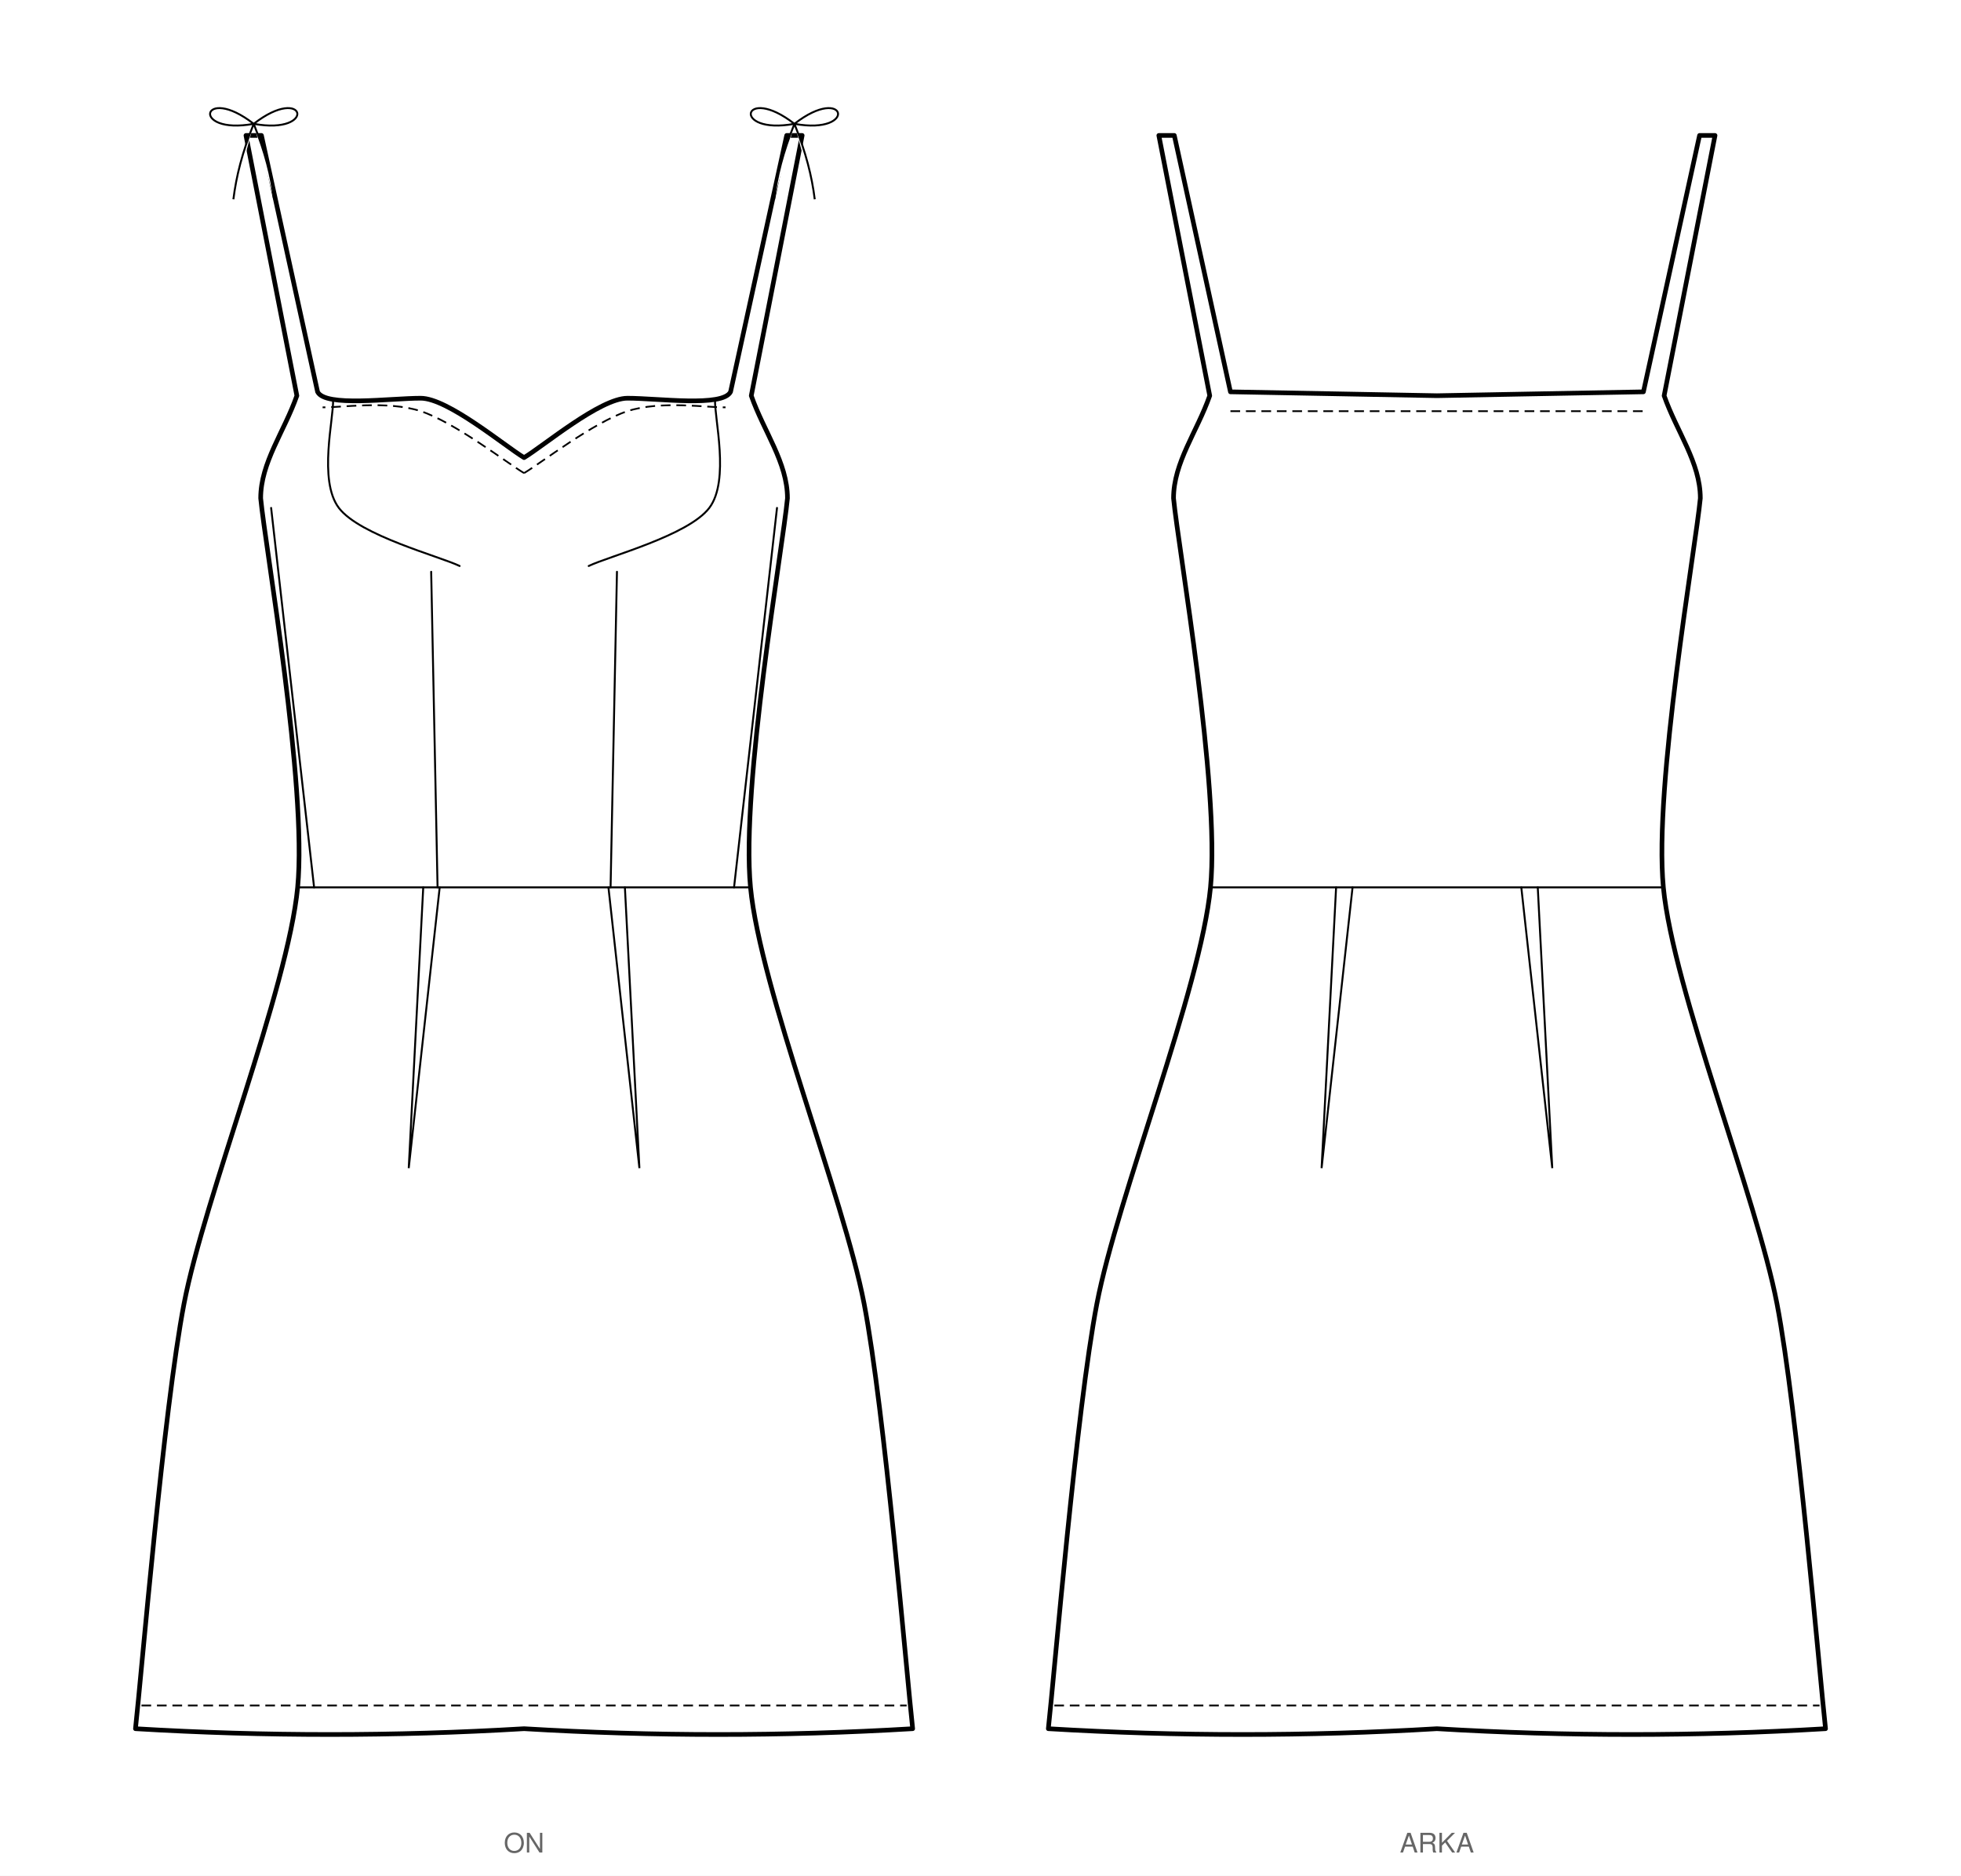
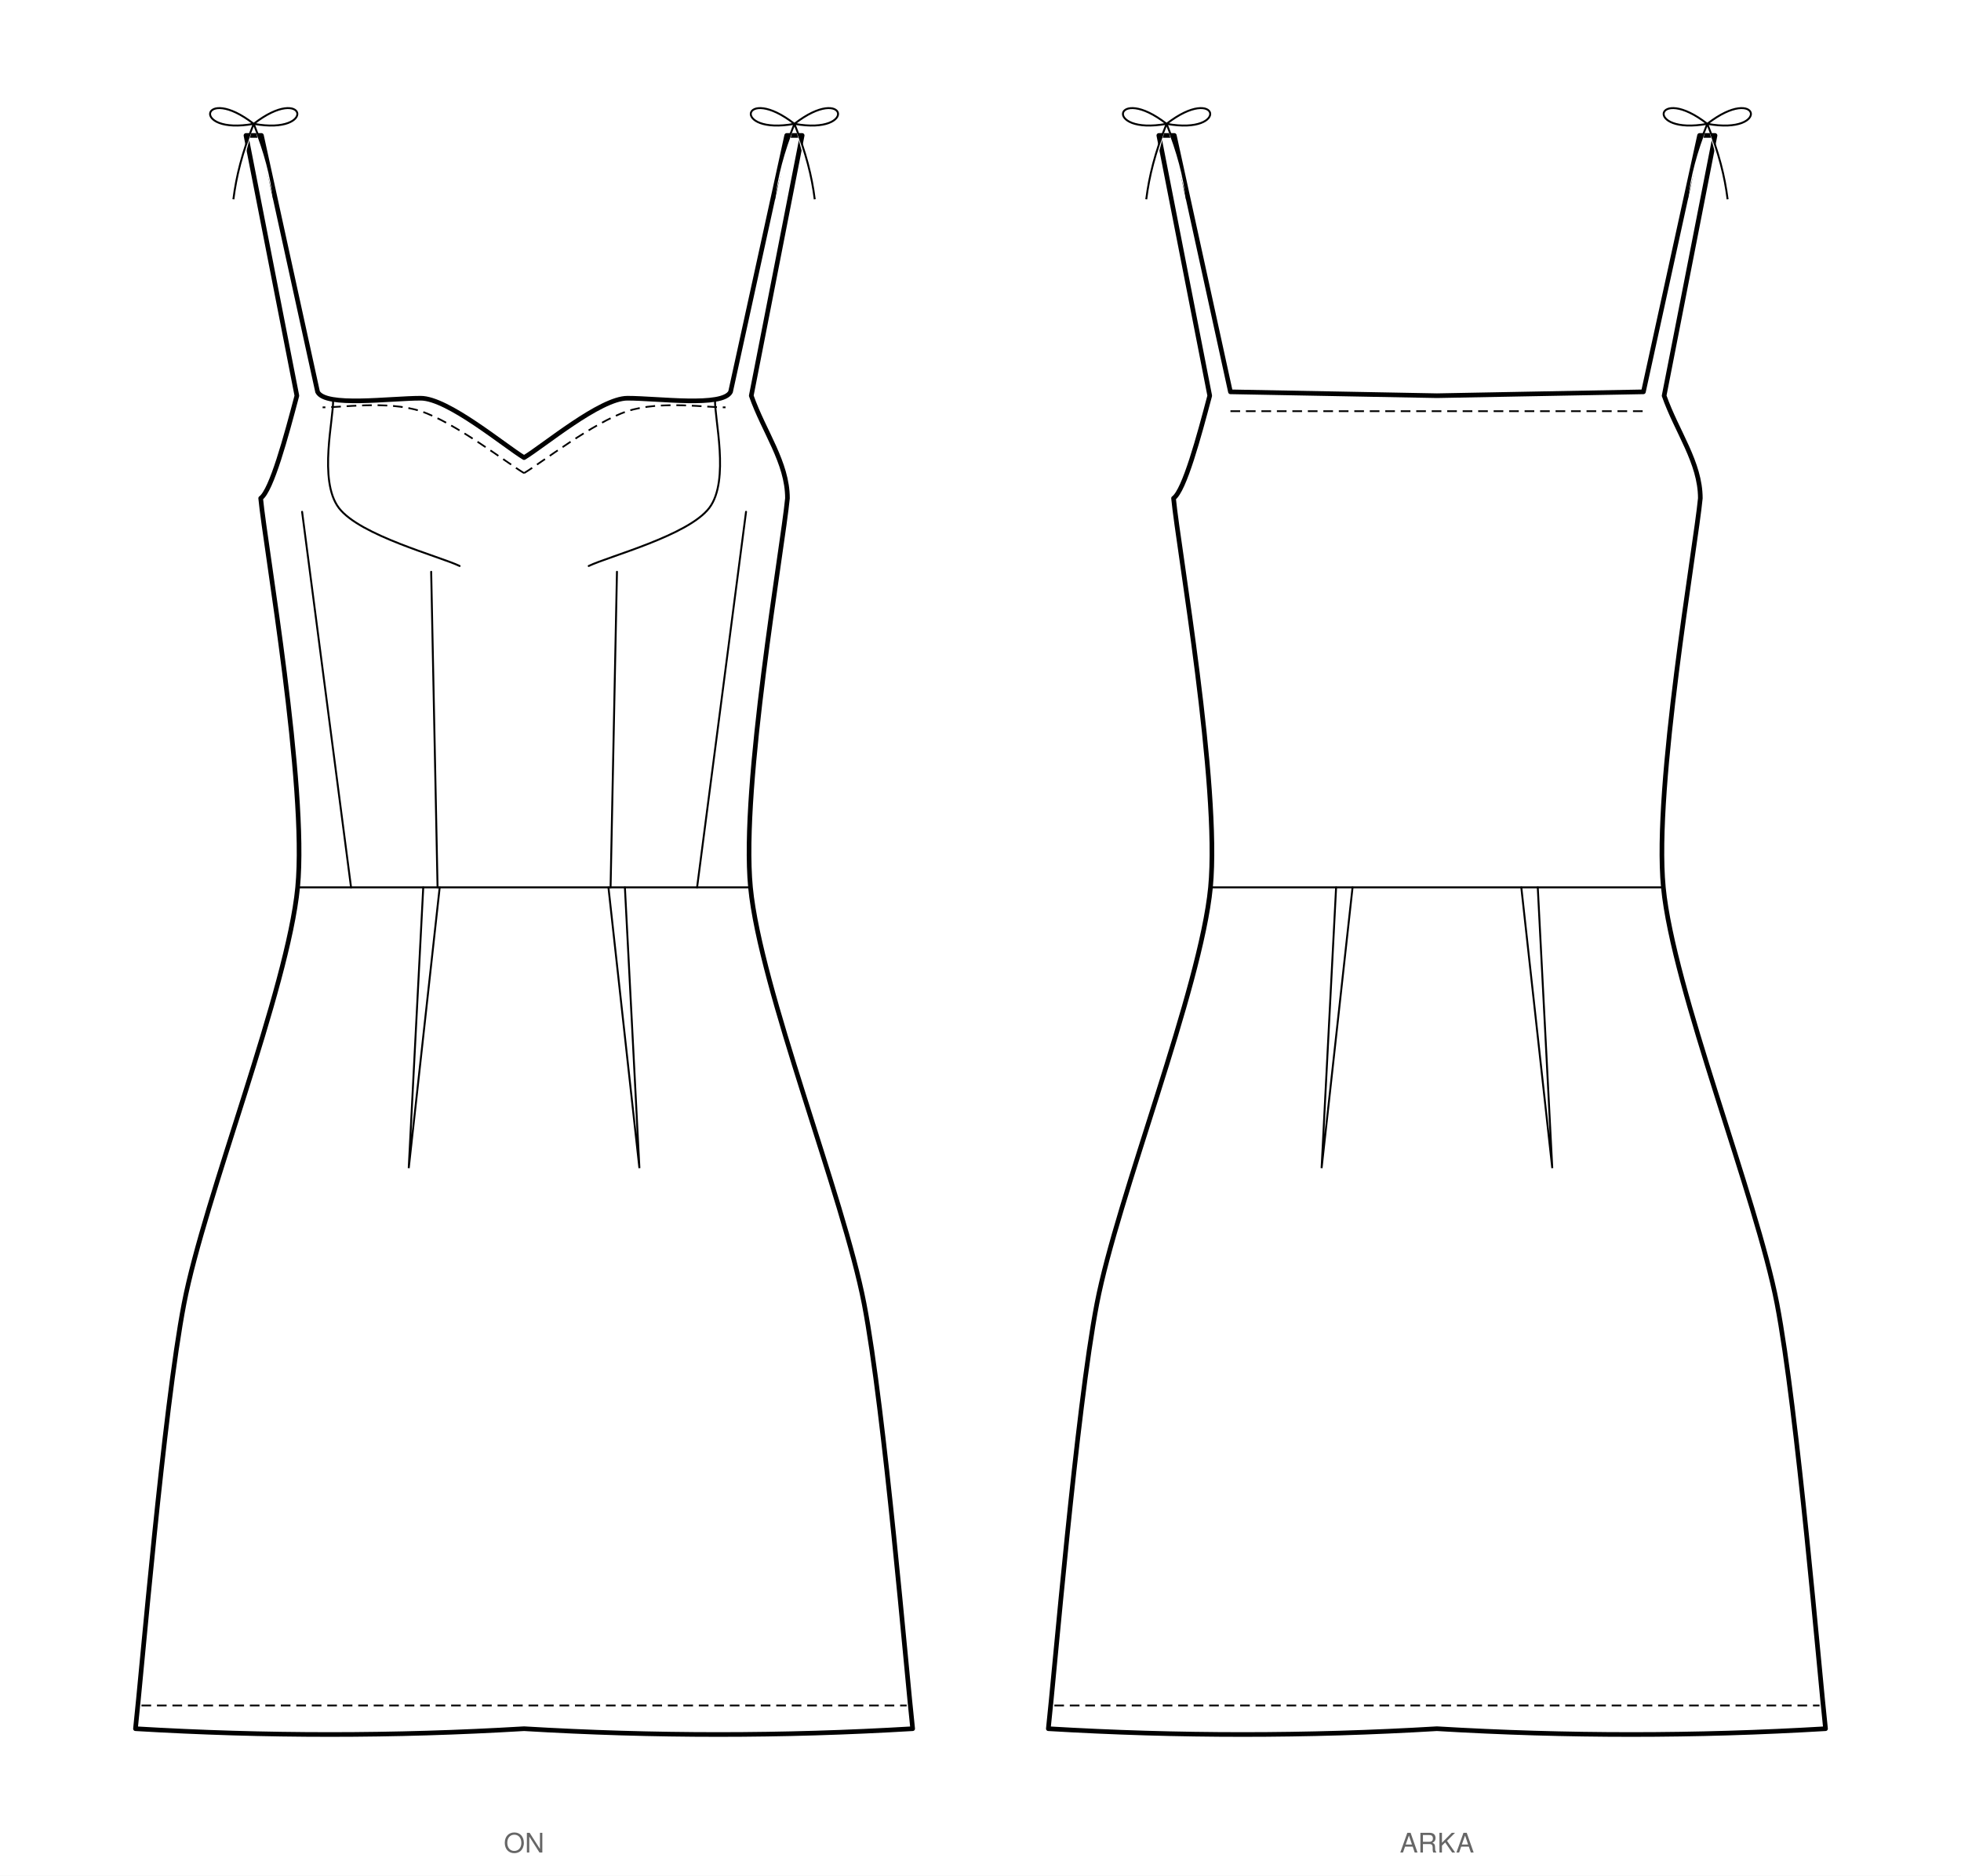
<svg xmlns="http://www.w3.org/2000/svg" viewBox="0 0 1013.3 969.4" width="1013.3mm" height="969.4mm" data-siluet="v1" data-kaynak="b92d609740287795b1c5ce243c6b3f2e78d48139268a37d468e39f2cd9cccac9">
  <rect width="1013.3" height="969.4" fill="#fff" />
  <g transform="translate(270.8 44.2)" data-gorunum="on">
-     <path d="M 0.0 192.3 C 10.0 186.3 39.4 161.6 53.4 161.6 C 69.4 161.6 102.7 166.3 106.7 158.3 L 135.7 25.8 L 143.7 25.8 L 117.4 160.3 C 123.9 178.9 136.1 194.8 136.1 213.3 C 133.7 238.8 112.0 361.7 117.0 414.4 C 122.1 467.1 165.1 574.4 175.7 629.5 C 186.3 684.6 197.7 821.3 200.8 849.2 Q 100.4 855.2 0.0 849.2 Q -100.4 855.2 -200.8 849.2 C -197.7 821.3 -186.3 684.6 -175.7 629.5 C -165.1 574.4 -122.1 467.1 -117.0 414.4 C -112.0 361.7 -133.7 238.8 -136.1 213.3 C -136.1 194.8 -123.9 178.9 -117.4 160.3 L -143.7 25.8 L -135.7 25.8 L -106.7 158.3 C -102.7 166.3 -69.4 161.6 -53.4 161.6 C -39.4 161.6 -10.0 186.3 0.0 192.3 Z" fill="#fff" stroke="#000" stroke-width="2.4" stroke-linejoin="round" />
+     <path d="M 0.0 192.3 C 10.0 186.3 39.4 161.6 53.4 161.6 C 69.4 161.6 102.7 166.3 106.7 158.3 L 135.7 25.8 L 143.7 25.8 L 117.4 160.3 C 123.9 178.9 136.1 194.8 136.1 213.3 C 133.7 238.8 112.0 361.7 117.0 414.4 C 122.1 467.1 165.1 574.4 175.7 629.5 C 186.3 684.6 197.7 821.3 200.8 849.2 Q 100.4 855.2 0.0 849.2 Q -100.4 855.2 -200.8 849.2 C -197.7 821.3 -186.3 684.6 -175.7 629.5 C -165.1 574.4 -122.1 467.1 -117.0 414.4 C -112.0 361.7 -133.7 238.8 -136.1 213.3 C -130.5 209.3 -123.0 181.5 -117.4 160.3 L -143.7 25.8 L -135.7 25.8 L -106.7 158.3 C -102.7 166.3 -69.4 161.6 -53.4 161.6 C -39.4 161.6 -10.0 186.3 0.0 192.3 Z" fill="#fff" stroke="#000" stroke-width="2.4" stroke-linejoin="round" />
    <path d="M 139.7 19.8 c -27.0 -21.0 -33.0 6.0 0 0 c 27.0 -21.0 33.0 6.0 0 0 m 0 0 c -6.0 15.0 -9.0 27.0 -10.5 39.0 M 139.7 19.8 c 6.0 15.0 9.0 27.0 10.5 39.0" fill="#fff" stroke="#000" stroke-width="1" />
    <path d="M -139.7 19.8 c -27.0 -21.0 -33.0 6.0 0 0 c 27.0 -21.0 33.0 6.0 0 0 m 0 0 c -6.0 15.0 -9.0 27.0 -10.5 39.0 M -139.7 19.8 c 6.0 15.0 9.0 27.0 10.5 39.0" fill="#fff" stroke="#000" stroke-width="1" />
    <path d="M 0.0 200.3 C 8.9 195.0 36.0 174.0 53.4 168.3 C 70.7 162.6 95.6 166.6 104.1 166.3" fill="none" stroke="#000" stroke-width="0.9" stroke-dasharray="5,3" />
    <path d="M 0.0 200.3 C -8.9 195.0 -36.0 174.0 -53.4 168.3 C -70.7 162.6 -95.6 166.6 -104.1 166.3" fill="none" stroke="#000" stroke-width="0.9" stroke-dasharray="5,3" />
    <path d="M 98.7 162.3 C 98.2 171.6 106.5 204.0 95.7 218.3 C 84.8 232.6 43.7 243.3 33.4 248.3" fill="none" stroke="#000" stroke-width="1" stroke-linecap="round" />
    <path d="M -98.7 162.3 C -98.2 171.6 -106.5 204.0 -95.7 218.3 C -84.8 232.6 -43.7 243.3 -33.3 248.3" fill="none" stroke="#000" stroke-width="1" stroke-linecap="round" />
    <path d="M 48.0 251.3 L 44.7 414.4" fill="none" stroke="#000" stroke-width="1" stroke-linecap="round" />
    <path d="M -48.0 251.3 L -44.7 414.4" fill="none" stroke="#000" stroke-width="1" stroke-linecap="round" />
-     <path d="M 130.7 218.3 L 108.5 414.4" fill="none" stroke="#000" stroke-width="1" stroke-linecap="round" />
-     <path d="M -130.7 218.3 L -108.5 414.4" fill="none" stroke="#000" stroke-width="1" stroke-linecap="round" />
+     <path d="M 114.7 220.3 L 89.4 414.4" fill="none" stroke="#000" stroke-width="1" stroke-linecap="round" />
+     <path d="M -114.7 220.3 L -89.4 414.4" fill="none" stroke="#000" stroke-width="1" stroke-linecap="round" />
    <path d="M -117.0 414.4 L 117.0 414.4" fill="none" stroke="#000" stroke-width="1" stroke-linecap="round" />
    <path d="M -197.7 837.2 L 197.7 837.2" fill="none" stroke="#000" stroke-width="0.9" stroke-dasharray="5,3" />
    <path d="M 43.6 414.4 L 59.6 559.5 L 52.1 414.4" fill="none" stroke="#000" stroke-width="1" stroke-linecap="round" />
    <path d="M -43.6 414.4 L -59.6 559.5 L -52.1 414.4" fill="none" stroke="#000" stroke-width="1" stroke-linecap="round" />
  </g>
  <text x="270.8" y="957.4" font-family="Helvetica, Arial, sans-serif" font-size="14" text-anchor="middle" fill="#666">ON</text>
  <g transform="translate(742.5 44.2)" data-gorunum="arka">
-     <path d="M 0.0 160.3 L 106.7 158.3 L 135.7 25.8 L 143.7 25.8 L 117.4 160.3 C 123.9 178.9 136.1 194.8 136.1 213.3 C 133.7 238.8 112.0 361.7 117.0 414.4 C 122.1 467.1 165.1 574.4 175.7 629.5 C 186.3 684.6 197.7 821.3 200.8 849.2 Q 100.4 855.2 0.0 849.2 Q -100.4 855.2 -200.8 849.2 C -197.7 821.3 -186.3 684.6 -175.7 629.5 C -165.1 574.4 -122.1 467.1 -117.0 414.4 C -112.0 361.7 -133.7 238.8 -136.1 213.3 C -136.1 194.8 -123.9 178.9 -117.4 160.3 L -143.7 25.8 L -135.7 25.8 L -106.7 158.3 L 0.0 160.3 Z" fill="#fff" stroke="#000" stroke-width="2.4" stroke-linejoin="round" />
+     <path d="M 0.0 160.3 L 106.7 158.3 L 135.7 25.8 L 143.7 25.8 L 117.4 160.3 C 123.9 178.9 136.1 194.8 136.1 213.3 C 133.7 238.8 112.0 361.7 117.0 414.4 C 122.1 467.1 165.1 574.4 175.7 629.5 C 186.3 684.6 197.7 821.3 200.8 849.2 Q 100.4 855.2 0.0 849.2 Q -100.4 855.2 -200.8 849.2 C -197.7 821.3 -186.3 684.6 -175.7 629.5 C -165.1 574.4 -122.1 467.1 -117.0 414.4 C -112.0 361.7 -133.7 238.8 -136.1 213.3 C -130.5 209.3 -123.0 181.5 -117.4 160.3 L -143.7 25.8 L -135.7 25.8 L -106.7 158.3 L 0.0 160.3 Z" fill="#fff" stroke="#000" stroke-width="2.4" stroke-linejoin="round" />
    <path d="M -106.7 168.3 L 106.7 168.3" fill="none" stroke="#000" stroke-width="0.9" stroke-dasharray="5,3" />
    <path d="M -117.0 414.4 L 117.0 414.4" fill="none" stroke="#000" stroke-width="1" stroke-linecap="round" />
    <path d="M -197.7 837.2 L 197.7 837.2" fill="none" stroke="#000" stroke-width="0.9" stroke-dasharray="5,3" />
    <path d="M 43.6 414.4 L 59.6 559.5 L 52.1 414.4" fill="none" stroke="#000" stroke-width="1" stroke-linecap="round" />
    <path d="M -43.6 414.4 L -59.6 559.5 L -52.1 414.4" fill="none" stroke="#000" stroke-width="1" stroke-linecap="round" />
+     <path d="M 139.7 19.8 c -27.0 -21.0 -33.0 6.0 0 0 c 27.0 -21.0 33.0 6.0 0 0 m 0 0 c -6.0 15.0 -9.0 27.0 -10.5 39.0 M 139.7 19.8 c 6.0 15.0 9.0 27.0 10.5 39.0" fill="#fff" stroke="#000" stroke-width="1" />
+     <path d="M -139.7 19.8 c -27.0 -21.0 -33.0 6.0 0 0 c 27.0 -21.0 33.0 6.0 0 0 m 0 0 c -6.0 15.0 -9.0 27.0 -10.5 39.0 M -139.7 19.8 c 6.0 15.0 9.0 27.0 10.5 39.0" fill="#fff" stroke="#000" stroke-width="1" />
  </g>
  <text x="742.5" y="957.4" font-family="Helvetica, Arial, sans-serif" font-size="14" text-anchor="middle" fill="#666">ARKA</text>
</svg>
